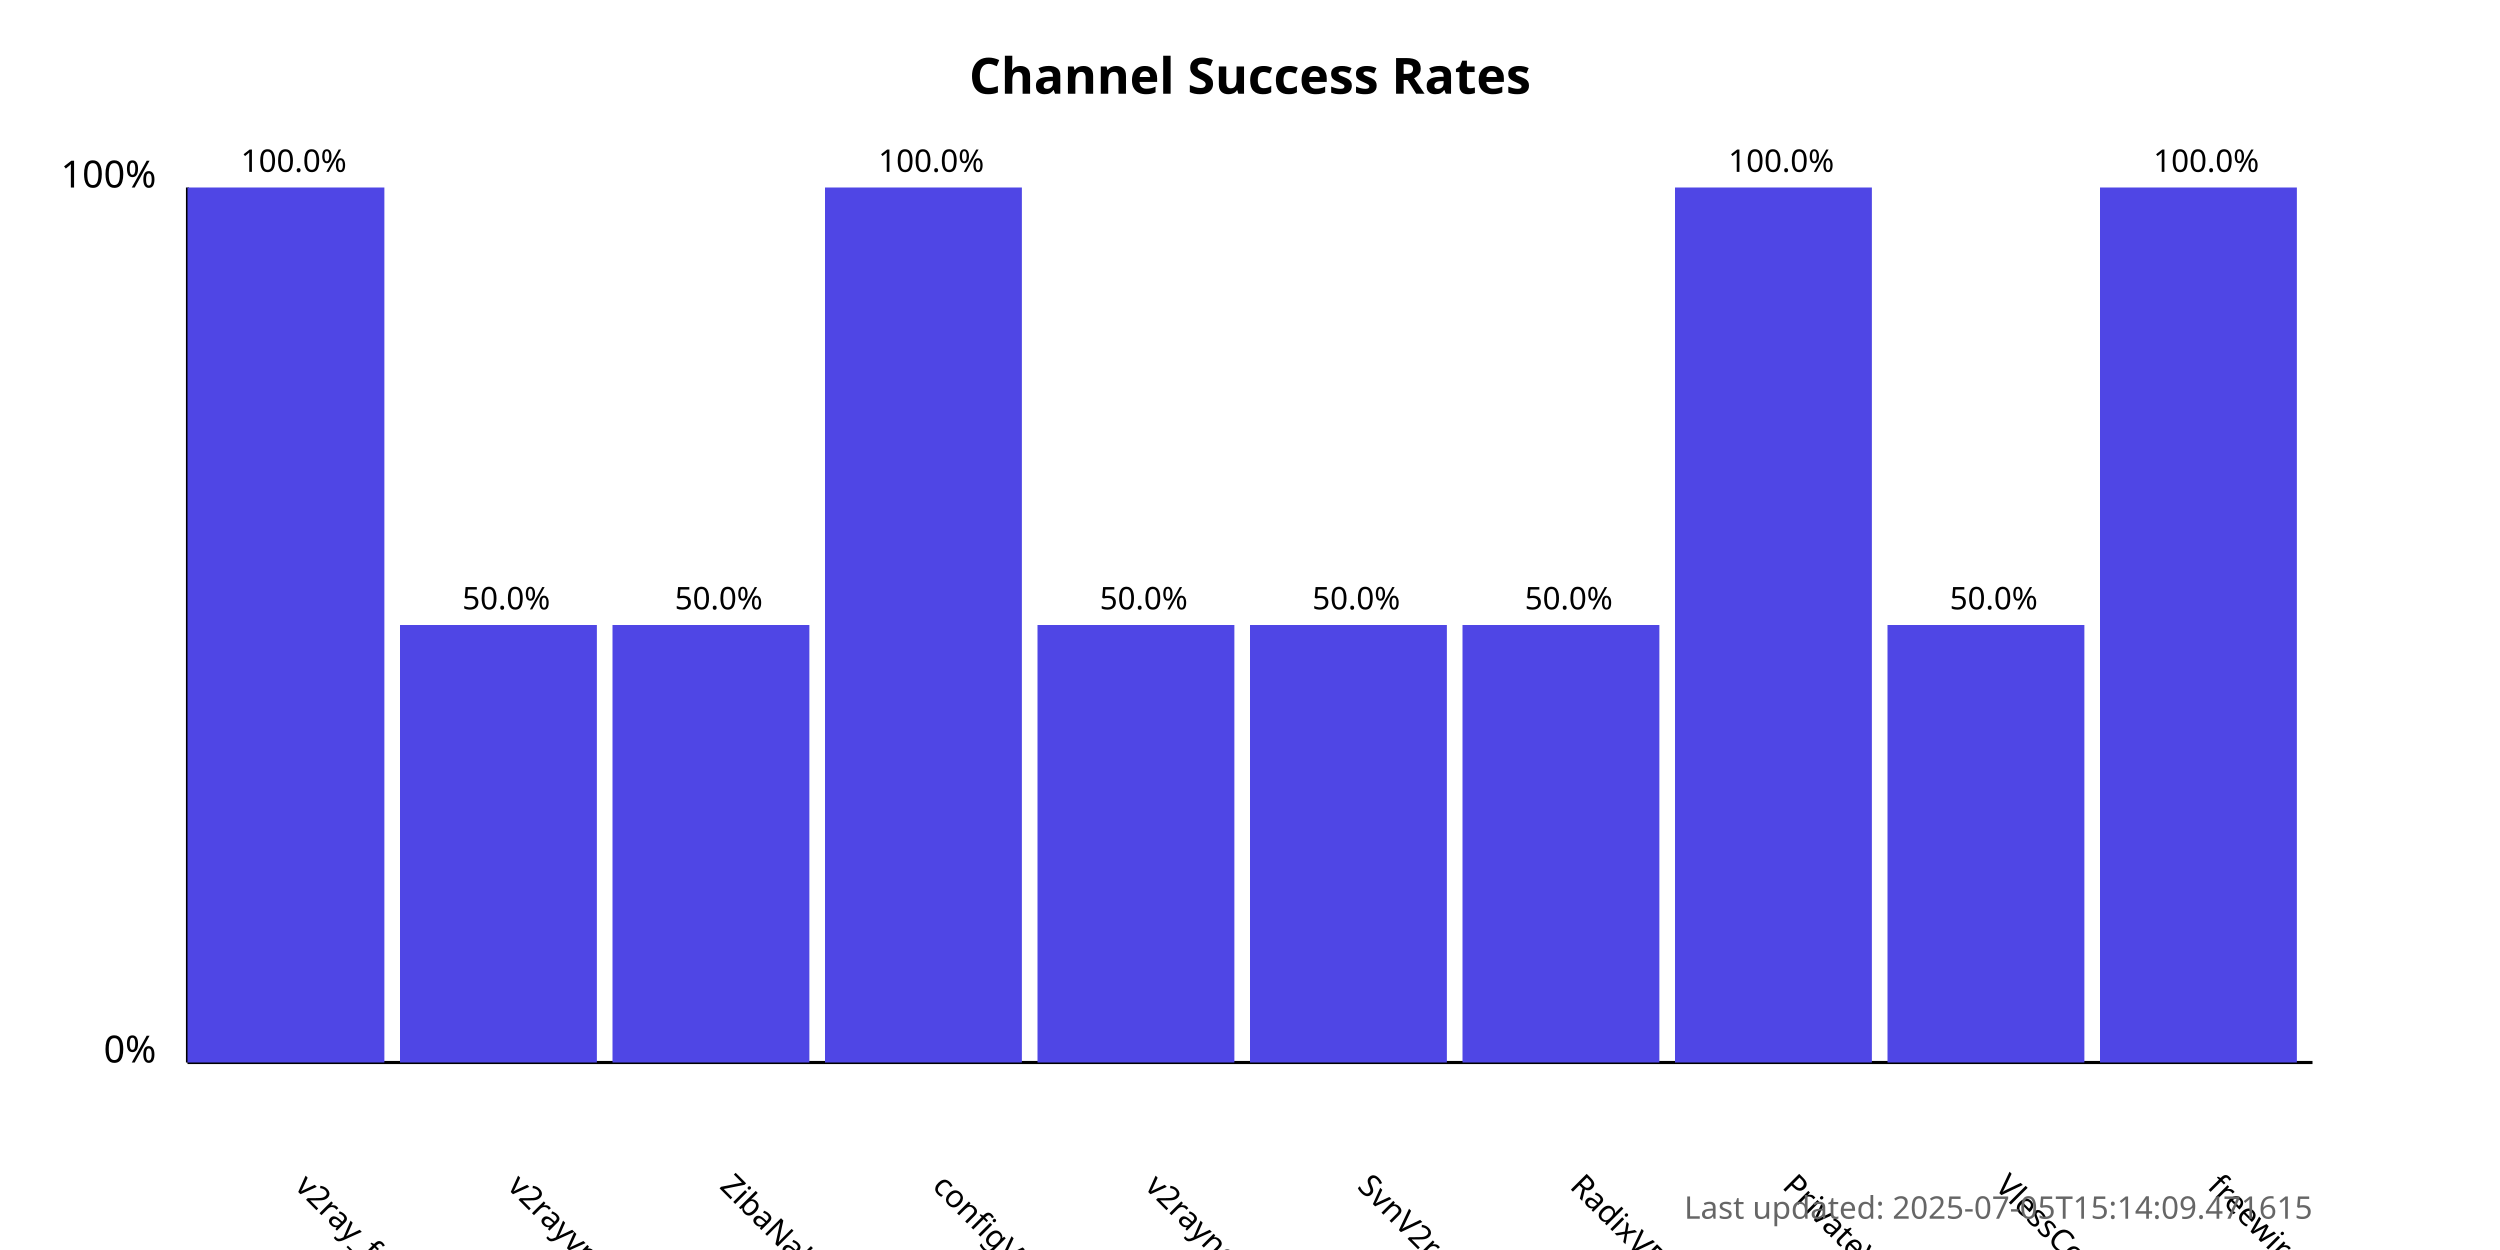
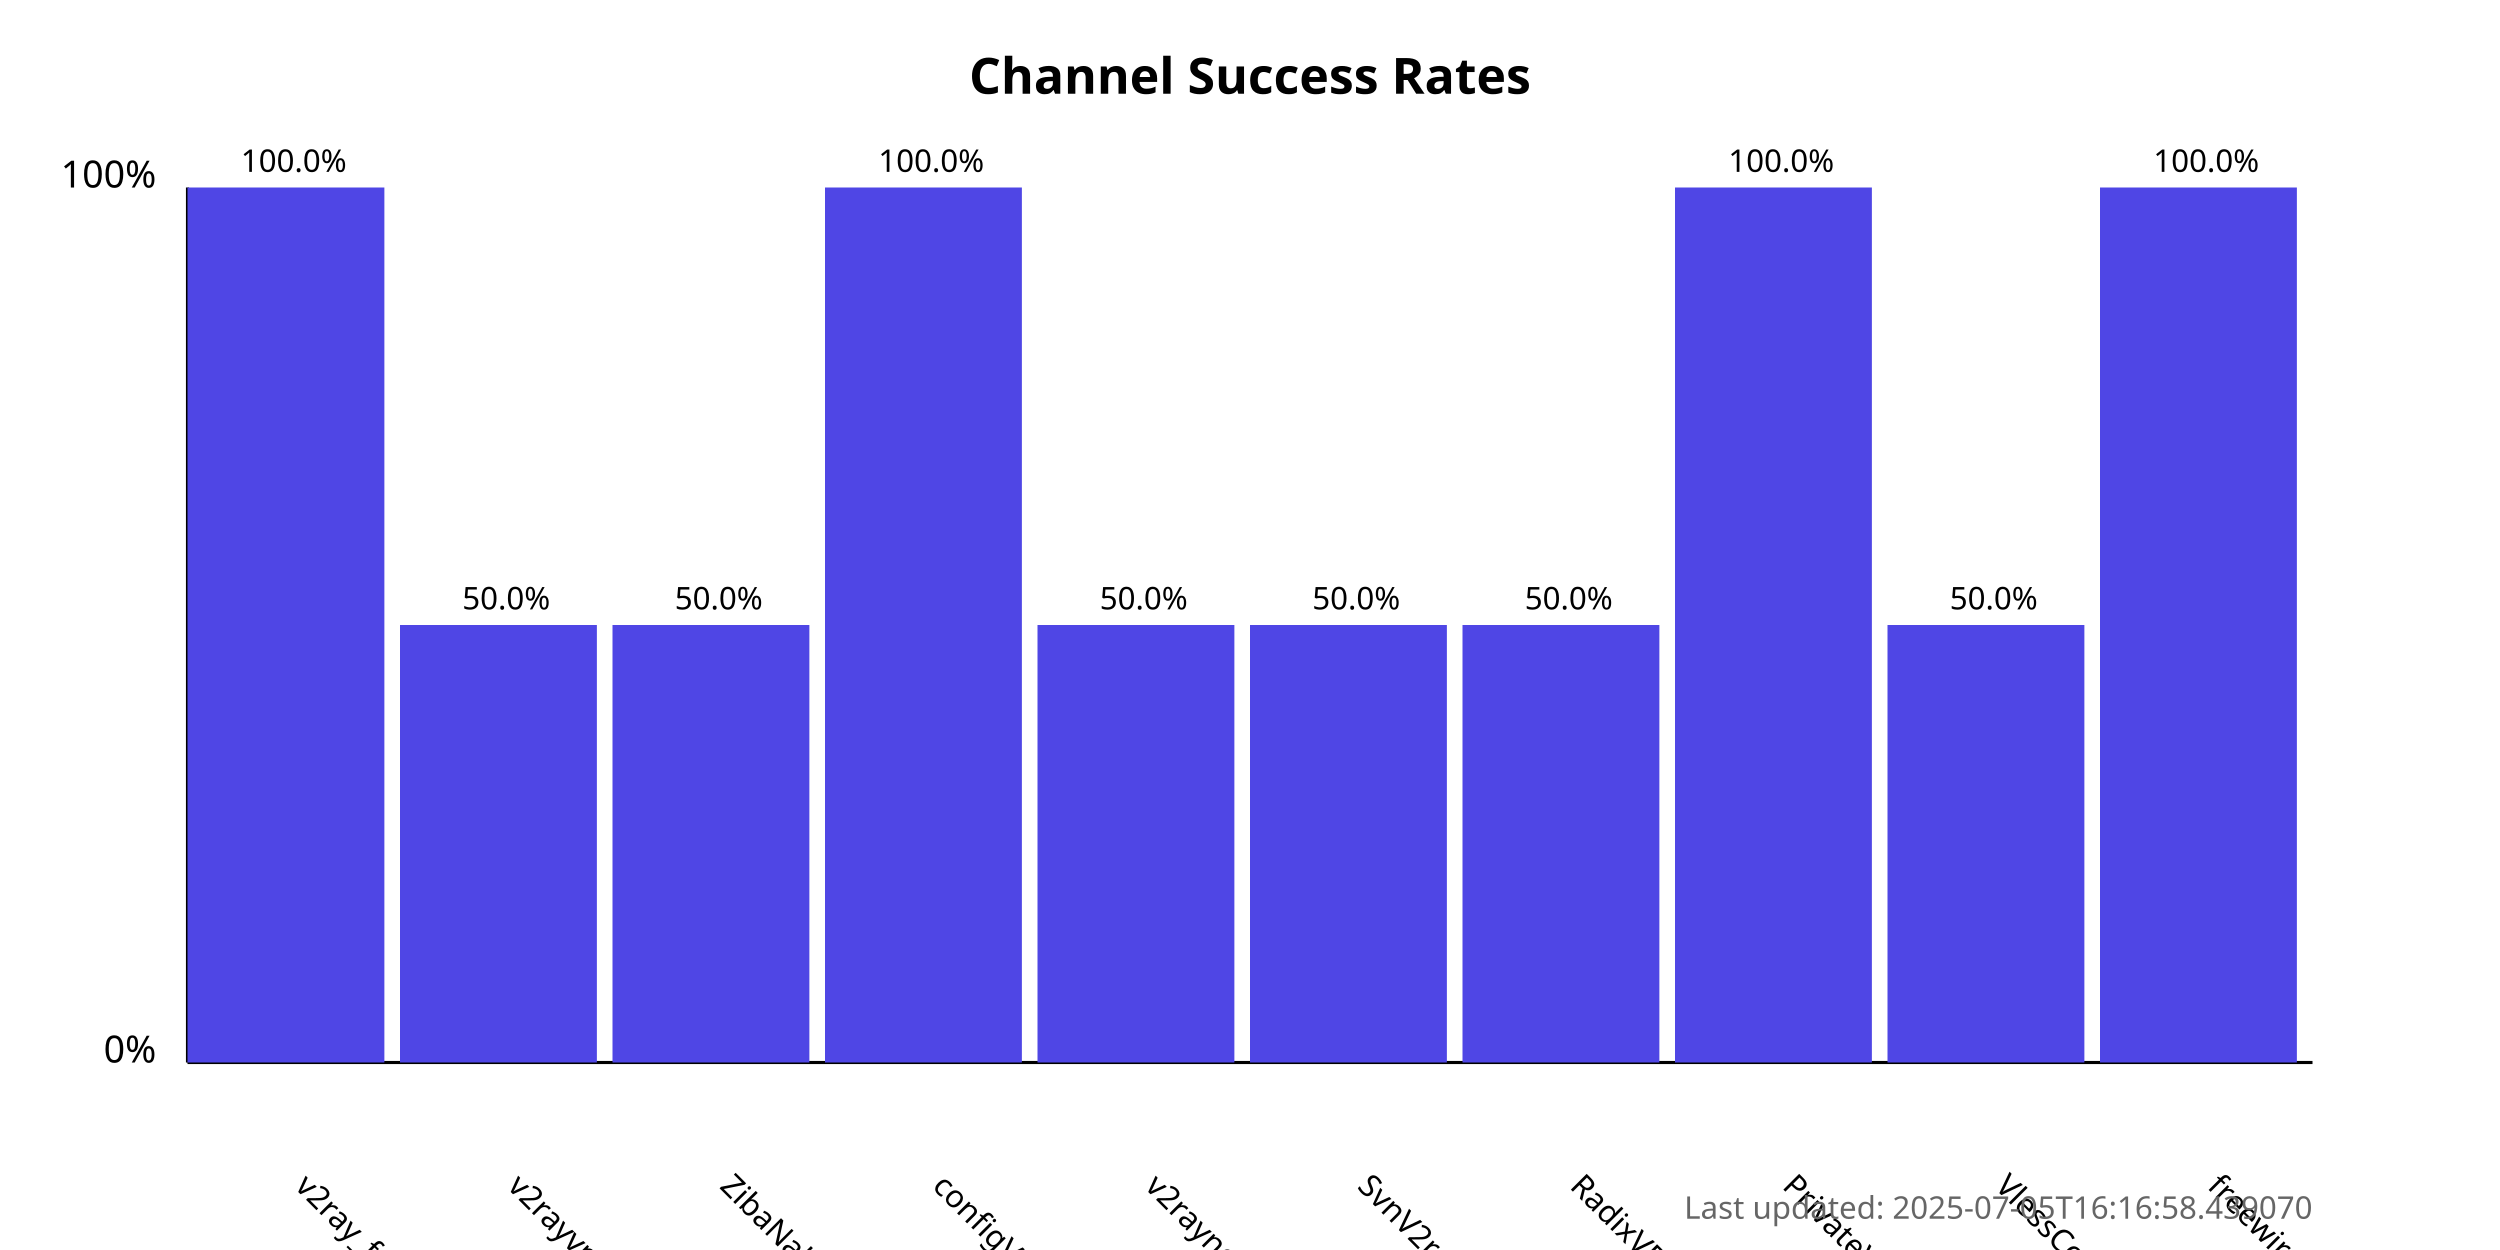
<svg xmlns="http://www.w3.org/2000/svg" width="800" height="400">
  <style>
            .chart-title { font: bold 16px sans-serif; }
            .axis-label { font: 12px sans-serif; }
            .tick-label { font: 10px sans-serif; }
            .bar { fill: #4f46e5; }
            .bar:hover { fill: #6366f1; }
            .timestamp { font: 10px sans-serif; fill: #666; }
        </style>
  <text x="400.0" y="30" text-anchor="middle" class="chart-title">
            Channel Success Rates
        </text>
  <line x1="60" y1="340" x2="60" y2="60" stroke="black" stroke-width="1" />
  <line x1="60" y1="340" x2="740" y2="340" stroke="black" stroke-width="1" />
  <text x="50" y="340" text-anchor="end" class="axis-label">0%</text>
  <text x="50" y="60" text-anchor="end" class="axis-label">100%</text>
  <g>
    <rect x="60" y="60.0" width="63.0" height="280.0" class="bar" />
    <text x="94.0" y="380" transform="rotate(45, 94.0, 380)" text-anchor="start" class="tick-label">
                v2ray_free_conf
            </text>
    <text x="94.0" y="55.0" text-anchor="middle" class="tick-label">
                100.0%
            </text>
  </g>
  <g>
    <rect x="128.0" y="200.0" width="63.0" height="140.0" class="bar" />
    <text x="162.0" y="380" transform="rotate(45, 162.0, 380)" text-anchor="start" class="tick-label">
                v2rayvpno
            </text>
    <text x="162.0" y="195.0" text-anchor="middle" class="tick-label">
                50.0%
            </text>
  </g>
  <g>
    <rect x="196.0" y="200.0" width="63.0" height="140.0" class="bar" />
    <text x="230.0" y="380" transform="rotate(45, 230.0, 380)" text-anchor="start" class="tick-label">
                ZibaNabz
            </text>
    <text x="230.0" y="195.0" text-anchor="middle" class="tick-label">
                50.0%
            </text>
  </g>
  <g>
    <rect x="264.0" y="60.0" width="63.0" height="280.0" class="bar" />
    <text x="298.0" y="380" transform="rotate(45, 298.0, 380)" text-anchor="start" class="tick-label">
                configV2rayForFree
            </text>
    <text x="298.0" y="55.0" text-anchor="middle" class="tick-label">
                100.0%
            </text>
  </g>
  <g>
    <rect x="332.0" y="200.0" width="63.0" height="140.0" class="bar" />
    <text x="366.0" y="380" transform="rotate(45, 366.0, 380)" text-anchor="start" class="tick-label">
                v2rayngvpn
            </text>
    <text x="366.0" y="195.0" text-anchor="middle" class="tick-label">
                50.0%
            </text>
  </g>
  <g>
    <rect x="400.0" y="200.0" width="63.0" height="140.0" class="bar" />
    <text x="434.0" y="380" transform="rotate(45, 434.0, 380)" text-anchor="start" class="tick-label">
                SvnV2ray
            </text>
    <text x="434.0" y="195.0" text-anchor="middle" class="tick-label">
                50.0%
            </text>
  </g>
  <g>
    <rect x="468.0" y="200.0" width="63.0" height="140.0" class="bar" />
    <text x="502.0" y="380" transform="rotate(45, 502.0, 380)" text-anchor="start" class="tick-label">
                RadixVPN
            </text>
    <text x="502.0" y="195.0" text-anchor="middle" class="tick-label">
                50.0%
            </text>
  </g>
  <g>
    <rect x="536.0" y="60.0" width="63.0" height="280.0" class="bar" />
    <text x="570.0" y="380" transform="rotate(45, 570.0, 380)" text-anchor="start" class="tick-label">
                PrivateVPNs
            </text>
    <text x="570.0" y="55.0" text-anchor="middle" class="tick-label">
                100.0%
            </text>
  </g>
  <g>
    <rect x="604.0" y="200.0" width="63.0" height="140.0" class="bar" />
    <text x="638.0" y="380" transform="rotate(45, 638.0, 380)" text-anchor="start" class="tick-label">
                VlessConfig
            </text>
    <text x="638.0" y="195.0" text-anchor="middle" class="tick-label">
                50.0%
            </text>
  </g>
  <g>
    <rect x="672.0" y="60.0" width="63.0" height="280.0" class="bar" />
    <text x="706.0" y="380" transform="rotate(45, 706.0, 380)" text-anchor="start" class="tick-label">
                freewireguard
            </text>
    <text x="706.0" y="55.0" text-anchor="middle" class="tick-label">
                100.0%
            </text>
  </g>
  <text x="740" y="390" text-anchor="end" class="timestamp">
-             Last updated: 2025-07-05T15:14:09.471615
+             Last updated: 2025-07-05T16:16:58.439070
        </text>
</svg>
